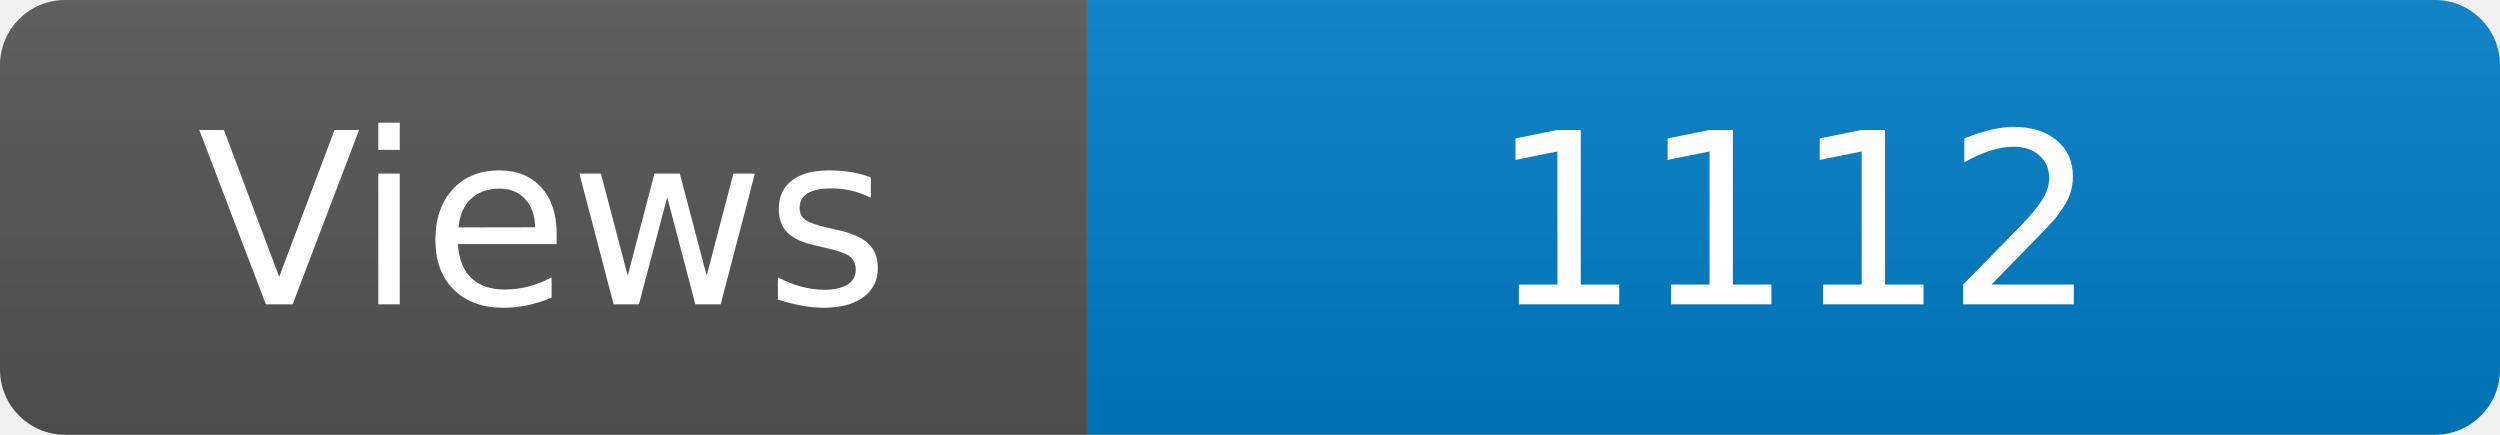
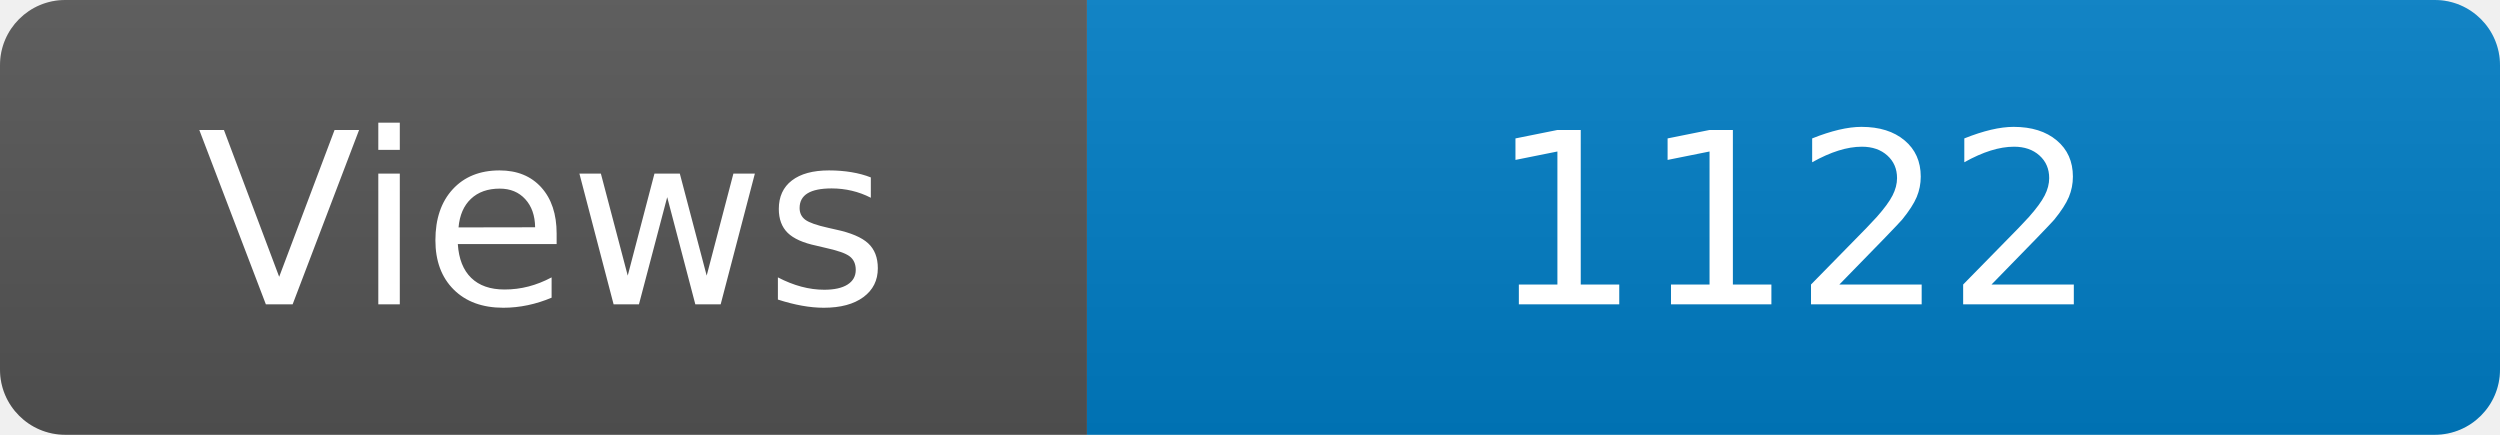
<svg xmlns="http://www.w3.org/2000/svg" width="115" height="20" role="img" aria-label="Maintained?: yes">
  <linearGradient id="s" x2="0" y2="100%">
    <stop offset="0" stop-color="#bbb" stop-opacity=".1" />
    <stop offset="1" stop-opacity=".1" />
  </linearGradient>
  <clipPath id="r">
    <rect width="115" height="20" rx="3" fill="#fff" />
  </clipPath>
  <g clip-path="url(#r)">
    <rect width="50" height="20" fill="#555" />
    <rect x="50" width="160" height="20" fill="#007ec6" />
    <rect width="115" height="20" fill="url(#s)" />
  </g>
  <g fill="#fff" text-anchor="middle" font-family="Verdana,Geneva,DejaVu Sans,sans-serif" font-size="110">
    <text x="250" y="140" transform="scale(.1)" fill="#fff">Views</text>
-     <text x="825" y="140" transform="scale(.1)" fill="#fff">1112</text>
+     <text x="825" y="140" transform="scale(.1)" fill="#fff">1122</text>
  </g>
</svg>
